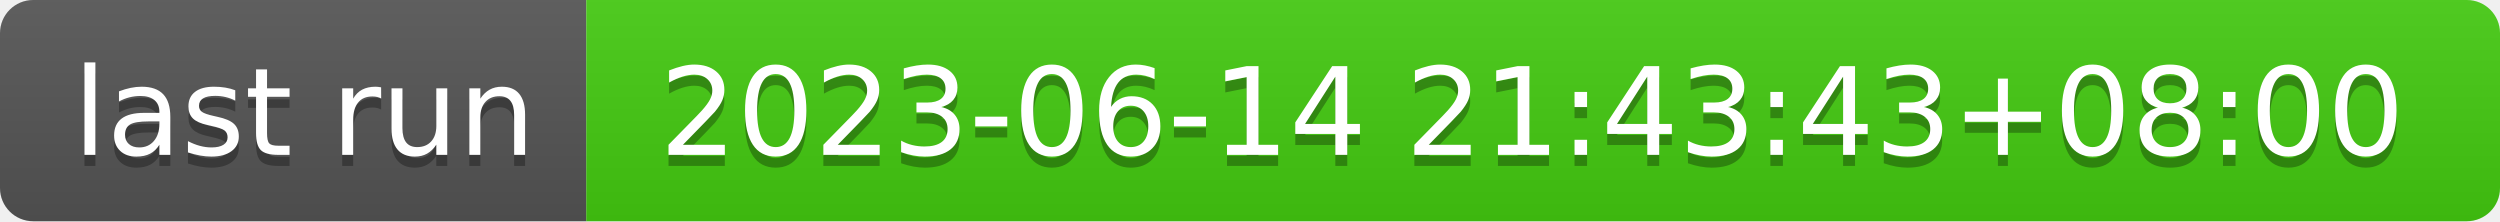
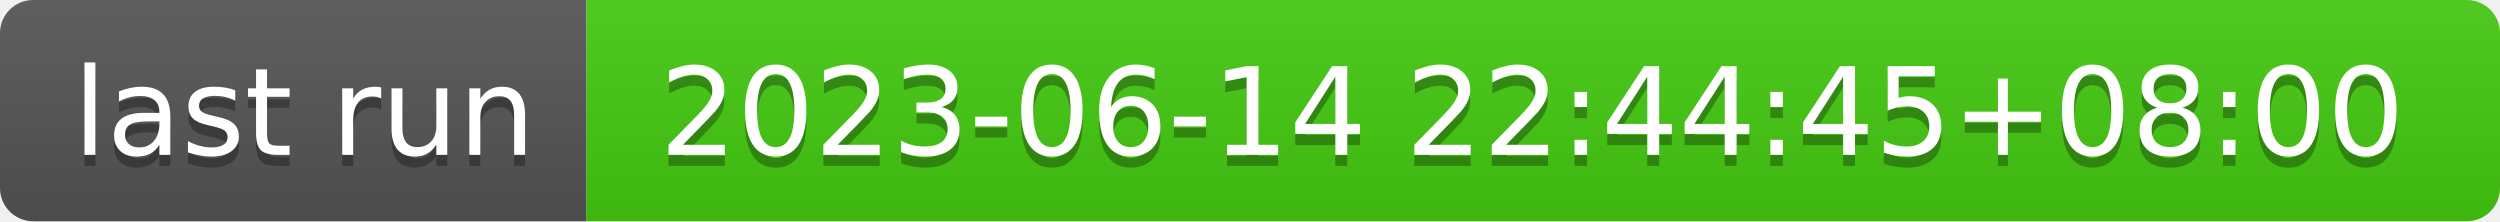
- <svg xmlns="http://www.w3.org/2000/svg" width="226" height="20" role="img" aria-label="last run: 2023-06-14 21:43:43+08:00">
+ <svg xmlns="http://www.w3.org/2000/svg" width="226" height="20" role="img" aria-label="last run: 2023-06-14 22:44:45+08:00">
  <linearGradient id="s" x2="0" y2="100%">
    <stop offset="0" stop-color="#bbb" stop-opacity=".1" />
    <stop offset="1" stop-opacity=".1" />
  </linearGradient>
  <clipPath id="r">
    <rect width="226" height="20" rx="3" fill="#fff" />
  </clipPath>
  <g clip-path="url(#r)">
    <rect width="53" height="20" fill="#555" />
    <rect x="53" width="173" height="20" fill="#4c1" />
    <rect width="226" height="20" fill="url(#s)" />
  </g>
  <g fill="#fff" text-anchor="middle" font-family="Verdana,Geneva,DejaVu Sans,sans-serif" text-rendering="geometricPrecision" font-size="110">
    <text aria-hidden="true" x="275" y="150" fill="#010101" fill-opacity=".3" transform="scale(.1)" textLength="430">last run</text>
    <text x="275" y="140" transform="scale(.1)" fill="#fff" textLength="430">last run</text>
-     <text aria-hidden="true" x="1385" y="150" fill="#010101" fill-opacity=".3" transform="scale(.1)" textLength="1630">2023-06-14 21:43:43+08:00</text>
-     <text x="1385" y="140" transform="scale(.1)" fill="#fff" textLength="1630">2023-06-14 21:43:43+08:00</text>
+     <text aria-hidden="true" x="1385" y="150" fill="#010101" fill-opacity=".3" transform="scale(.1)" textLength="1630">2023-06-14 22:44:45+08:00</text>
+     <text x="1385" y="140" transform="scale(.1)" fill="#fff" textLength="1630">2023-06-14 22:44:45+08:00</text>
  </g>
</svg>
